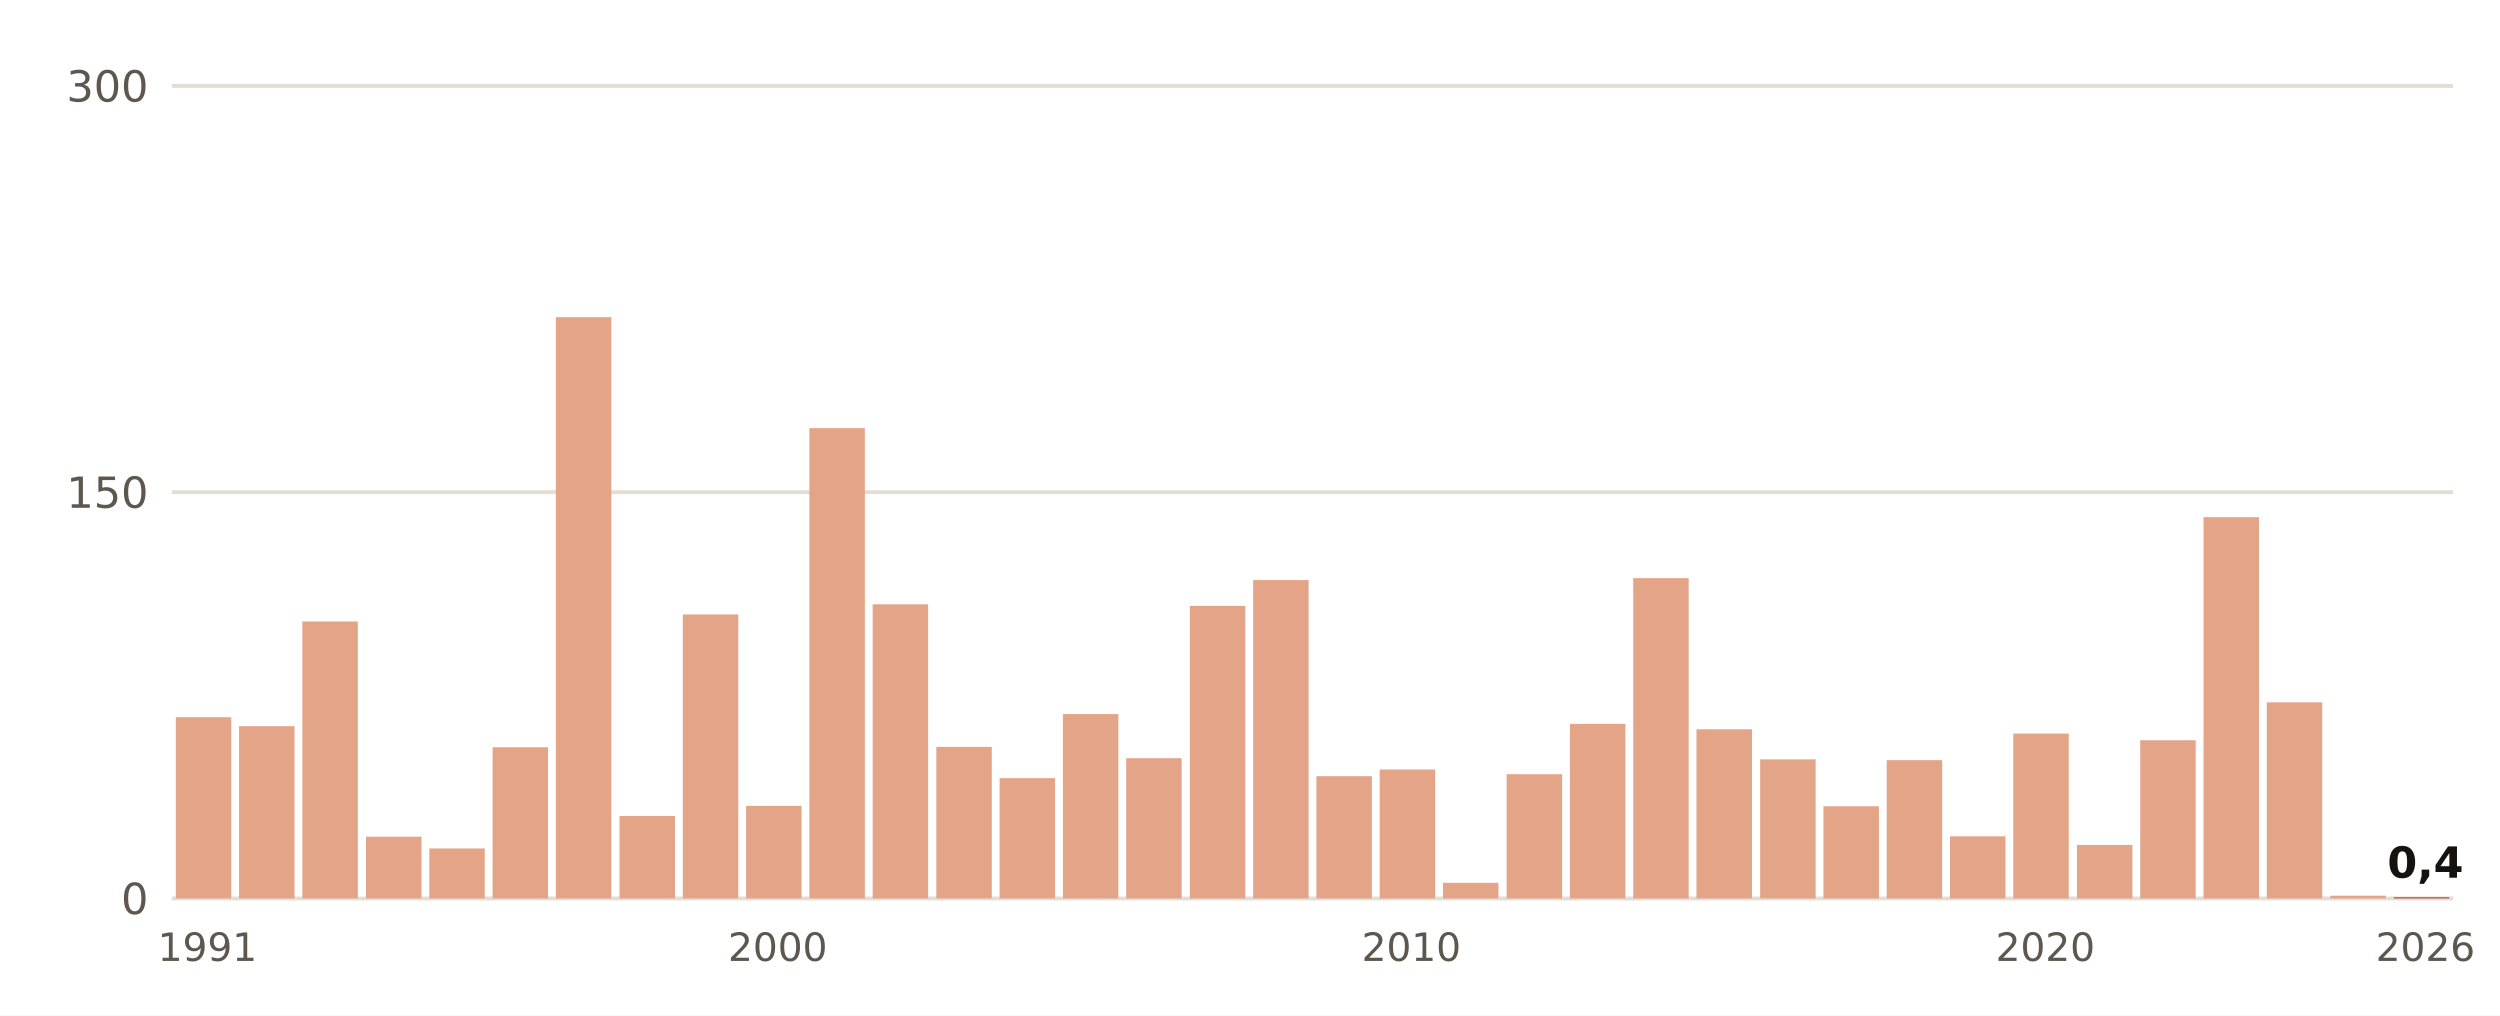
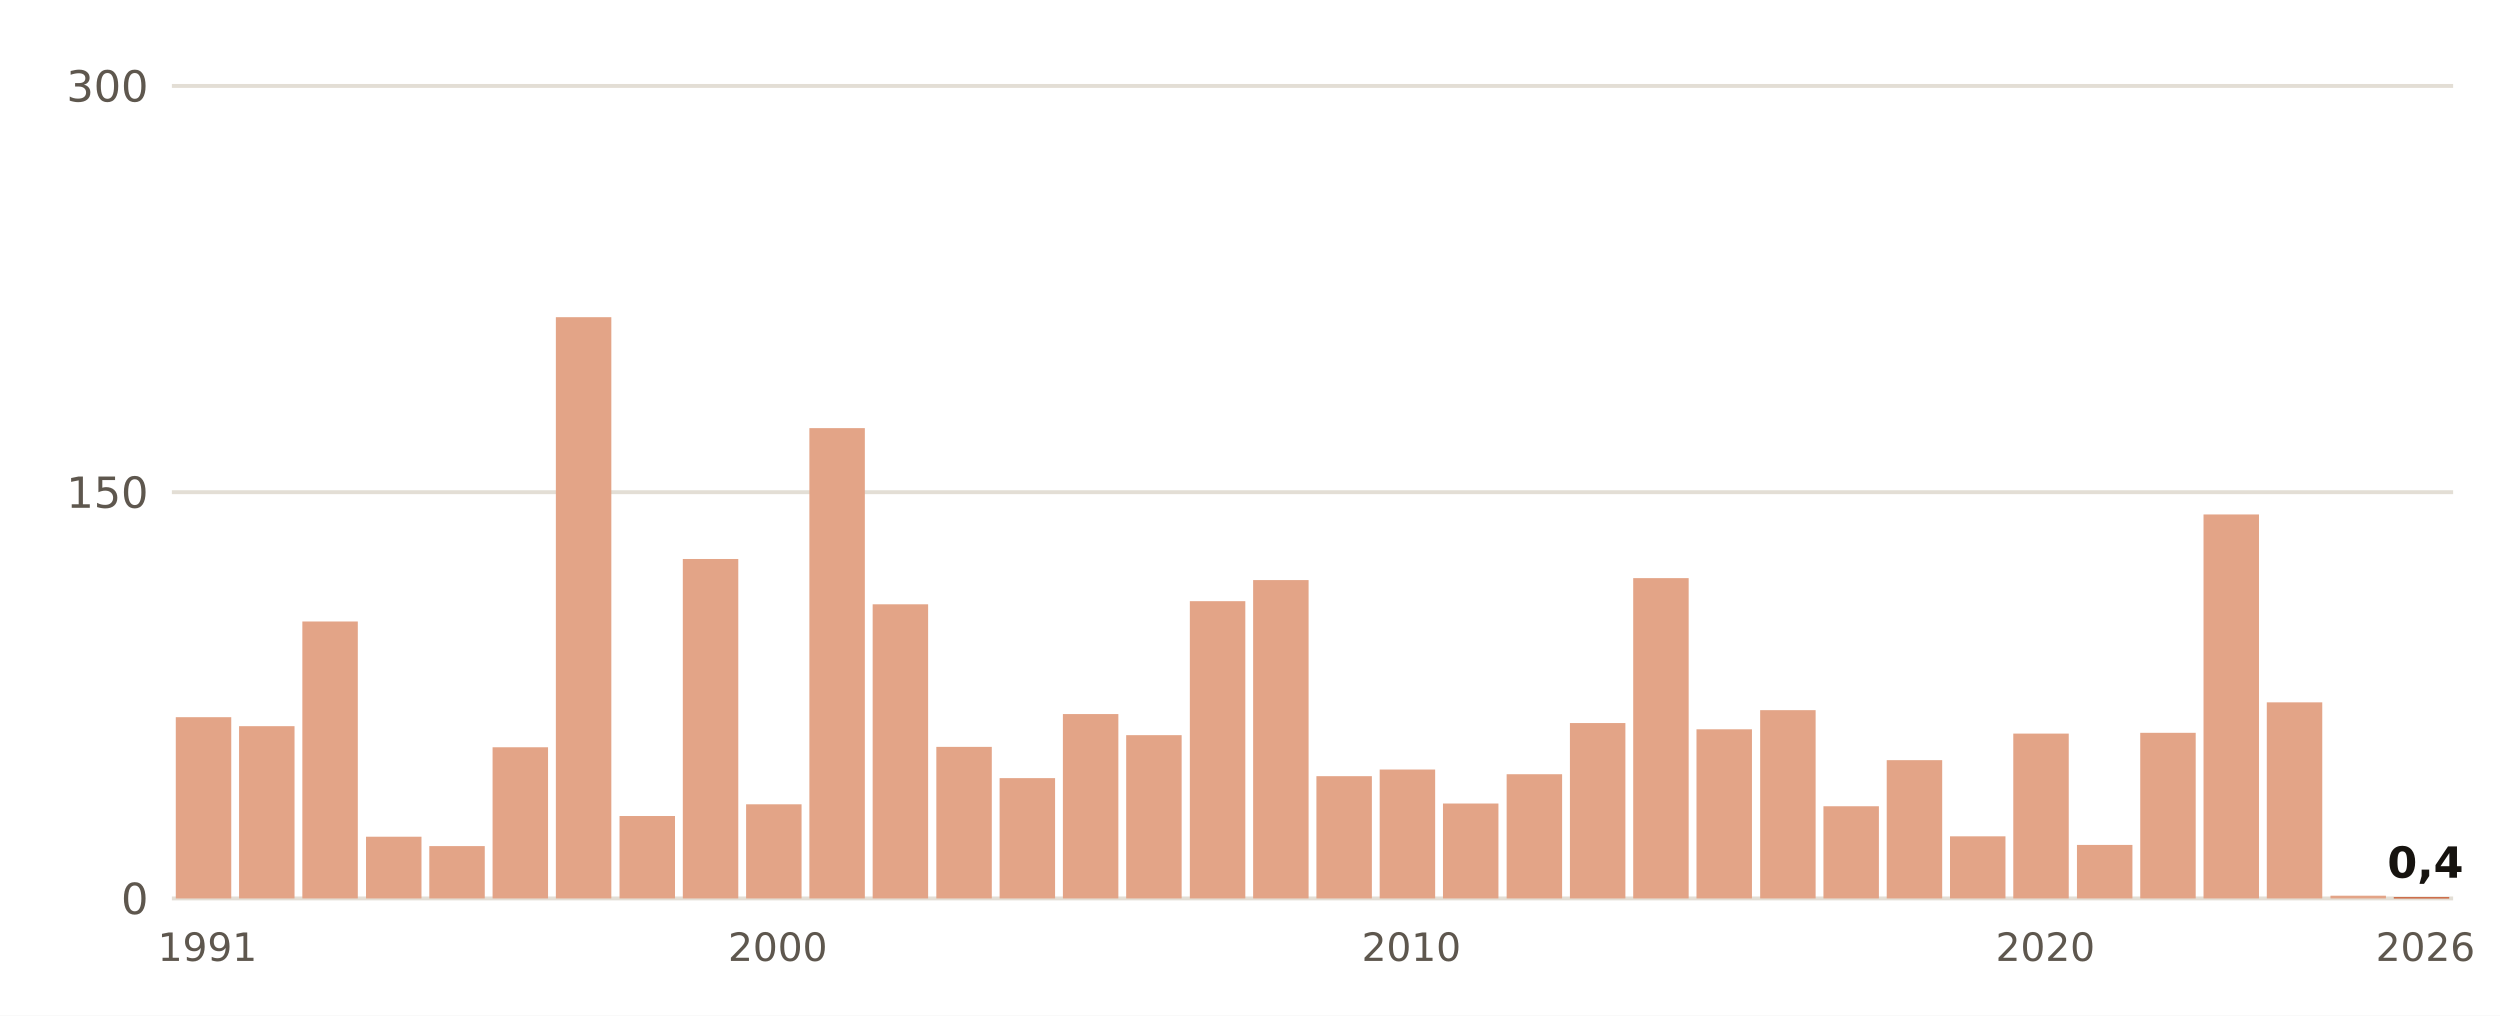
- <svg xmlns="http://www.w3.org/2000/svg" viewBox="0 0 640 260" width="640" height="260" role="img" aria-label="Lluvia del 1 de septiembre al 23 de octubre, otoño a otoño, en Huelva, Ronda Este">
+ <svg xmlns="http://www.w3.org/2000/svg" viewBox="0 0 640 260" width="640" height="260" role="img" aria-label="Lluvia del 1 de septiembre al 24 de octubre, otoño a otoño, en Huelva, Ronda Este">
  <rect width="640" height="260" fill="#FFFFFF" />
  <line x1="44" x2="628" y1="230.0" y2="230.0" stroke="#E3DED5" stroke-width="1" />
  <text x="38.0" y="234.0" font-size="11" fill="#5E574E" text-anchor="end" font-weight="400" font-family="Public Sans, DejaVu Sans, Arial, sans-serif">0</text>
  <line x1="44" x2="628" y1="126.0" y2="126.0" stroke="#E3DED5" stroke-width="1" />
  <text x="38.0" y="130.0" font-size="11" fill="#5E574E" text-anchor="end" font-weight="400" font-family="Public Sans, DejaVu Sans, Arial, sans-serif">150</text>
  <line x1="44" x2="628" y1="22.0" y2="22.0" stroke="#E3DED5" stroke-width="1" />
  <text x="38.0" y="26.0" font-size="11" fill="#5E574E" text-anchor="end" font-weight="400" font-family="Public Sans, DejaVu Sans, Arial, sans-serif">300</text>
  <rect x="45.0" y="183.6" width="14.2" height="46.4" fill="#E3A487" />
  <text x="53.1" y="246.0" font-size="10" fill="#5E574E" text-anchor="middle" font-weight="400" font-family="Public Sans, DejaVu Sans, Arial, sans-serif">1991</text>
  <rect x="61.2" y="185.9" width="14.2" height="44.1" fill="#E3A487" />
  <rect x="77.4" y="159.1" width="14.2" height="70.9" fill="#E3A487" />
  <rect x="93.7" y="214.2" width="14.2" height="15.8" fill="#E3A487" />
-   <rect x="109.9" y="217.2" width="14.2" height="12.8" fill="#E3A487" />
+   <rect x="109.9" y="216.6" width="14.2" height="13.4" fill="#E3A487" />
  <rect x="126.1" y="191.3" width="14.2" height="38.7" fill="#E3A487" />
  <rect x="142.3" y="81.2" width="14.2" height="148.8" fill="#E3A487" />
  <rect x="158.6" y="208.9" width="14.2" height="21.1" fill="#E3A487" />
-   <rect x="174.8" y="157.3" width="14.2" height="72.7" fill="#E3A487" />
-   <rect x="191.0" y="206.3" width="14.2" height="23.7" fill="#E3A487" />
+   <rect x="174.8" y="143.1" width="14.2" height="86.9" fill="#E3A487" />
+   <rect x="191.0" y="205.9" width="14.2" height="24.1" fill="#E3A487" />
  <text x="199.1" y="246.0" font-size="10" fill="#5E574E" text-anchor="middle" font-weight="400" font-family="Public Sans, DejaVu Sans, Arial, sans-serif">2000</text>
  <rect x="207.2" y="109.6" width="14.2" height="120.4" fill="#E3A487" />
  <rect x="223.4" y="154.7" width="14.2" height="75.3" fill="#E3A487" />
  <rect x="239.7" y="191.2" width="14.2" height="38.8" fill="#E3A487" />
  <rect x="255.9" y="199.2" width="14.2" height="30.8" fill="#E3A487" />
  <rect x="272.1" y="182.8" width="14.2" height="47.2" fill="#E3A487" />
-   <rect x="288.3" y="194.1" width="14.2" height="35.9" fill="#E3A487" />
-   <rect x="304.6" y="155.1" width="14.2" height="74.9" fill="#E3A487" />
+   <rect x="288.3" y="188.2" width="14.2" height="41.8" fill="#E3A487" />
+   <rect x="304.6" y="153.9" width="14.2" height="76.1" fill="#E3A487" />
  <rect x="320.8" y="148.5" width="14.2" height="81.5" fill="#E3A487" />
  <rect x="337.0" y="198.7" width="14.2" height="31.3" fill="#E3A487" />
  <rect x="353.2" y="197.0" width="14.2" height="33.0" fill="#E3A487" />
  <text x="361.3" y="246.0" font-size="10" fill="#5E574E" text-anchor="middle" font-weight="400" font-family="Public Sans, DejaVu Sans, Arial, sans-serif">2010</text>
-   <rect x="369.4" y="226.0" width="14.2" height="4.0" fill="#E3A487" />
+   <rect x="369.4" y="205.7" width="14.2" height="24.3" fill="#E3A487" />
  <rect x="385.7" y="198.2" width="14.2" height="31.8" fill="#E3A487" />
-   <rect x="401.9" y="185.3" width="14.2" height="44.7" fill="#E3A487" />
+   <rect x="401.9" y="185.1" width="14.2" height="44.9" fill="#E3A487" />
  <rect x="418.1" y="148.0" width="14.2" height="82.0" fill="#E3A487" />
  <rect x="434.3" y="186.7" width="14.2" height="43.3" fill="#E3A487" />
-   <rect x="450.6" y="194.4" width="14.2" height="35.6" fill="#E3A487" />
+   <rect x="450.6" y="181.8" width="14.2" height="48.2" fill="#E3A487" />
  <rect x="466.8" y="206.4" width="14.2" height="23.6" fill="#E3A487" />
  <rect x="483.0" y="194.6" width="14.2" height="35.4" fill="#E3A487" />
  <rect x="499.2" y="214.1" width="14.2" height="15.9" fill="#E3A487" />
  <rect x="515.4" y="187.8" width="14.2" height="42.2" fill="#E3A487" />
  <text x="523.6" y="246.0" font-size="10" fill="#5E574E" text-anchor="middle" font-weight="400" font-family="Public Sans, DejaVu Sans, Arial, sans-serif">2020</text>
  <rect x="531.7" y="216.3" width="14.2" height="13.7" fill="#E3A487" />
-   <rect x="547.9" y="189.5" width="14.2" height="40.5" fill="#E3A487" />
-   <rect x="564.1" y="132.4" width="14.2" height="97.6" fill="#E3A487" />
+   <rect x="547.9" y="187.6" width="14.2" height="42.4" fill="#E3A487" />
+   <rect x="564.1" y="131.7" width="14.2" height="98.3" fill="#E3A487" />
  <rect x="580.3" y="179.8" width="14.2" height="50.2" fill="#E3A487" />
  <rect x="596.6" y="229.3" width="14.2" height="0.7" fill="#E3A487" />
  <rect x="612.8" y="229.7" width="14.2" height="0.3" fill="#C4461A" />
  <text x="620.9" y="224.7" font-size="11" fill="#16130F" text-anchor="middle" font-weight="700" font-family="Public Sans, DejaVu Sans, Arial, sans-serif">0,4</text>
  <text x="620.9" y="246.0" font-size="10" fill="#5E574E" text-anchor="middle" font-weight="400" font-family="Public Sans, DejaVu Sans, Arial, sans-serif">2026</text>
</svg>
